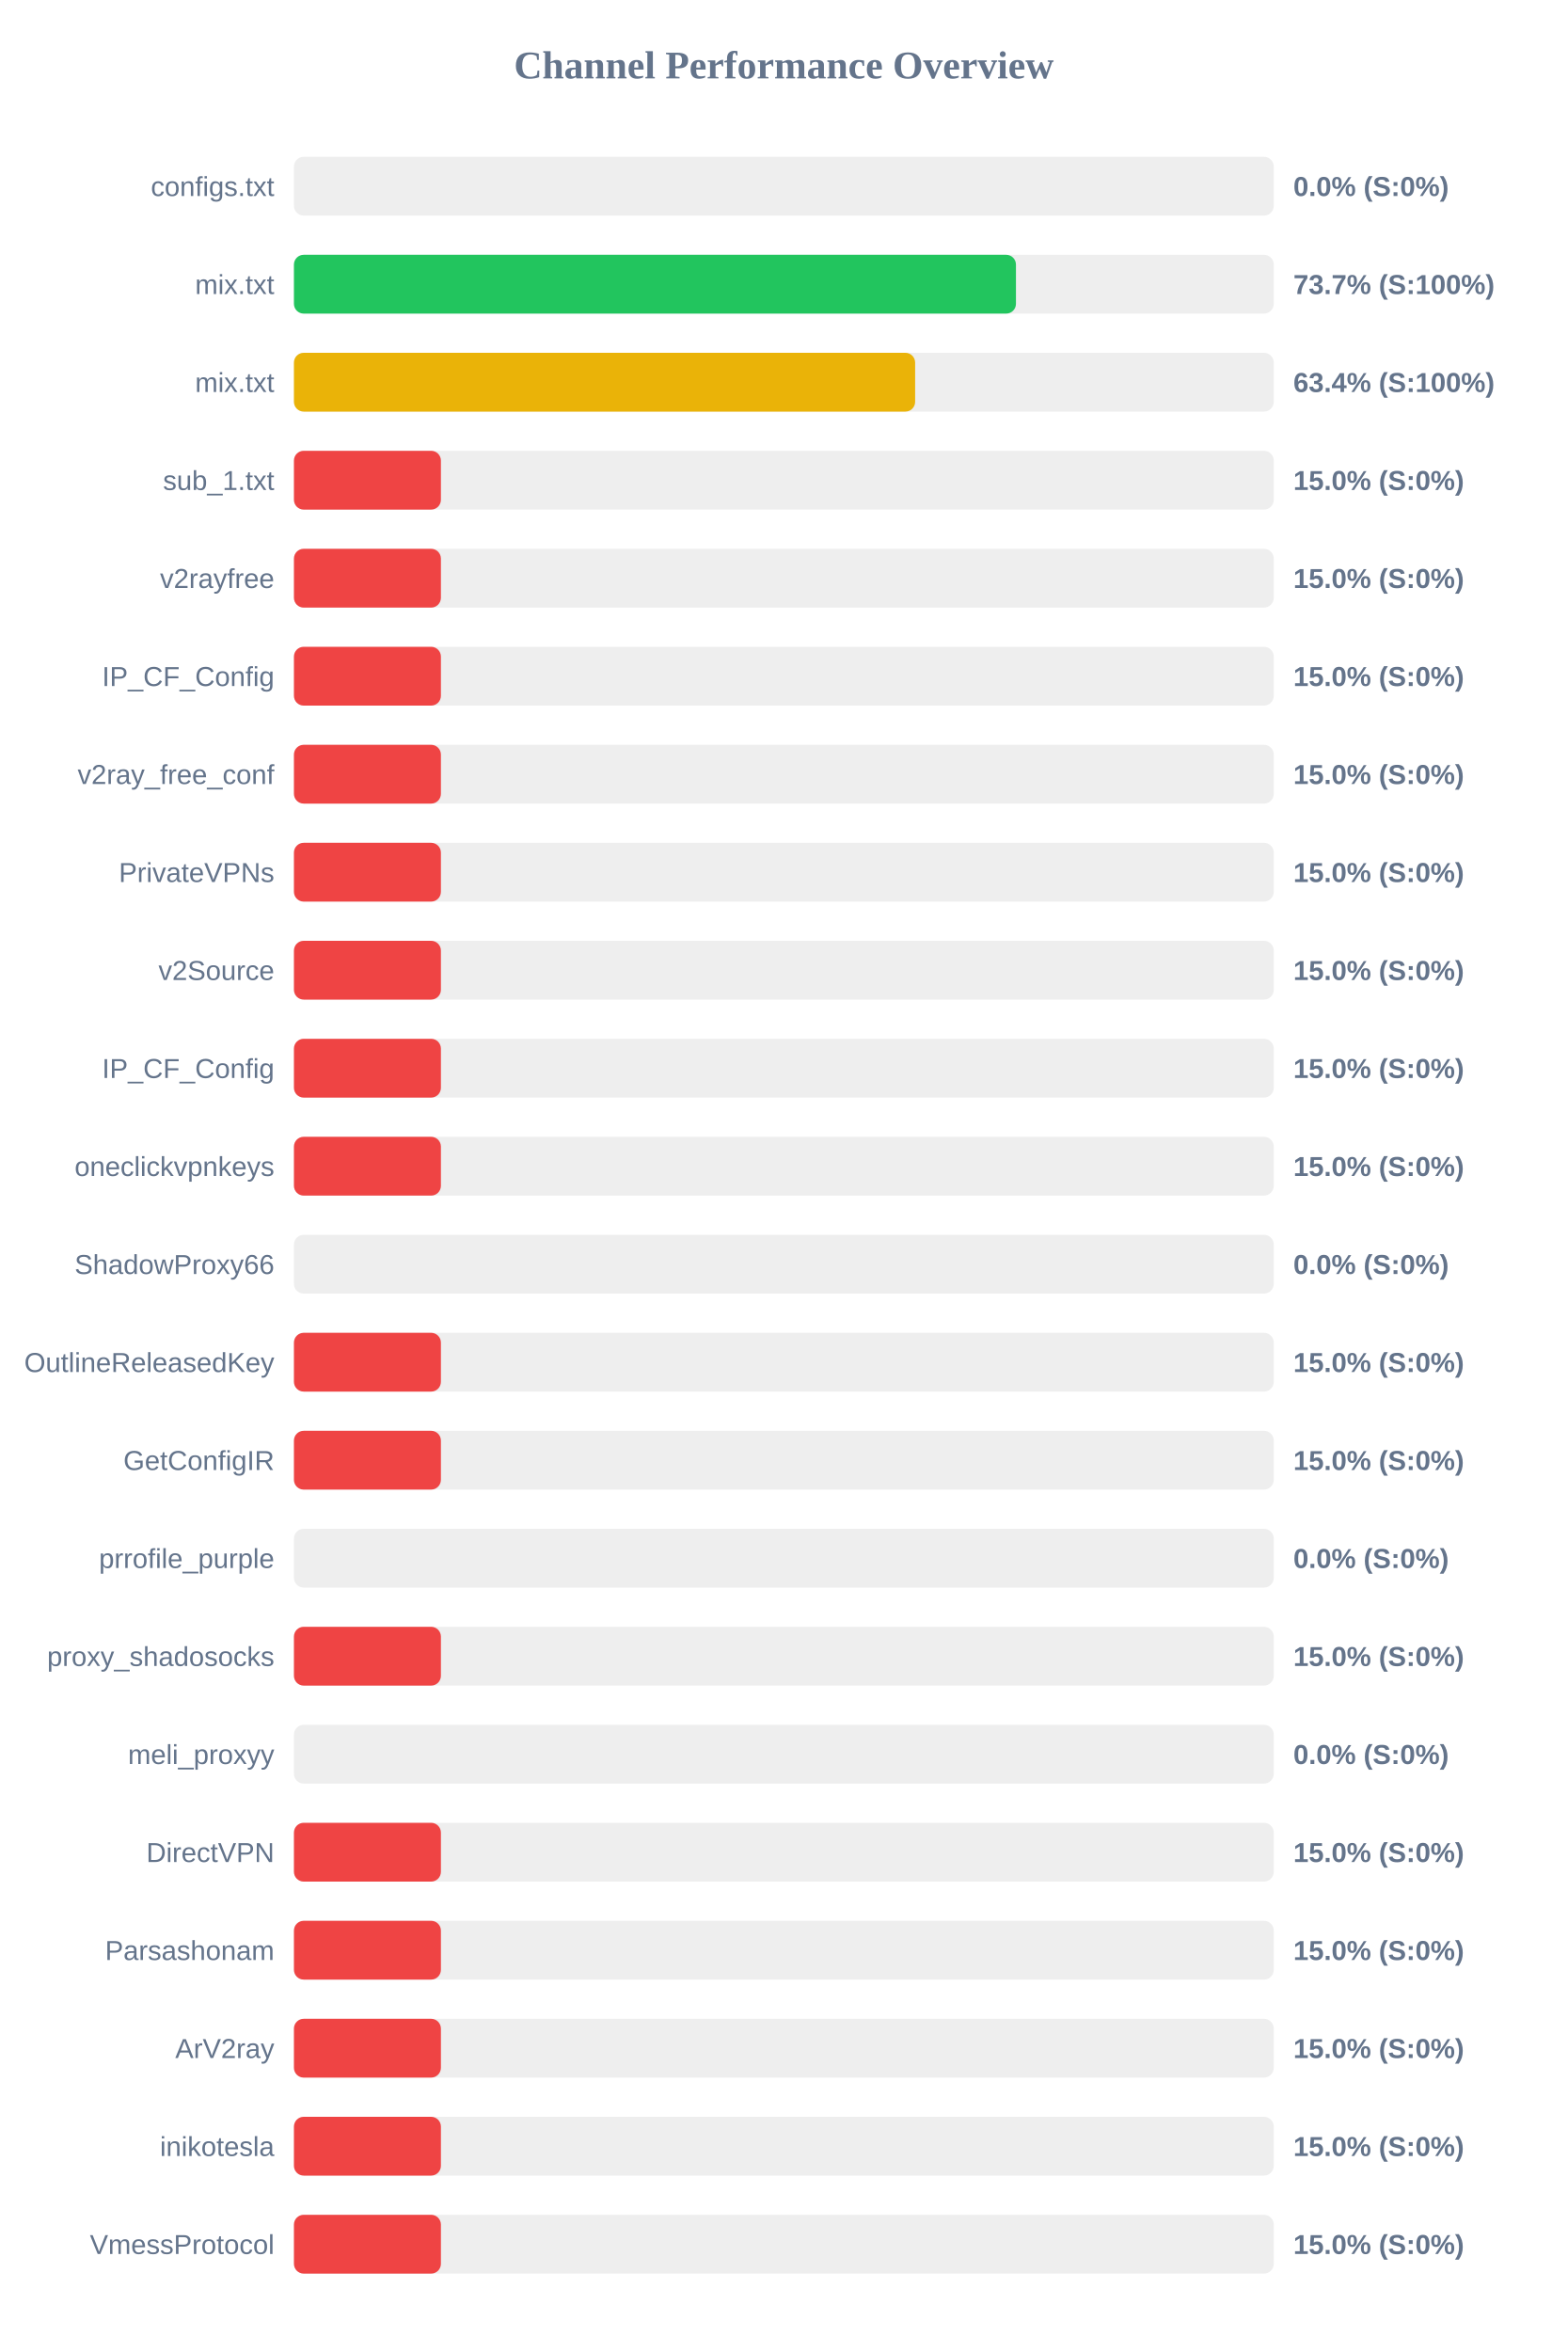
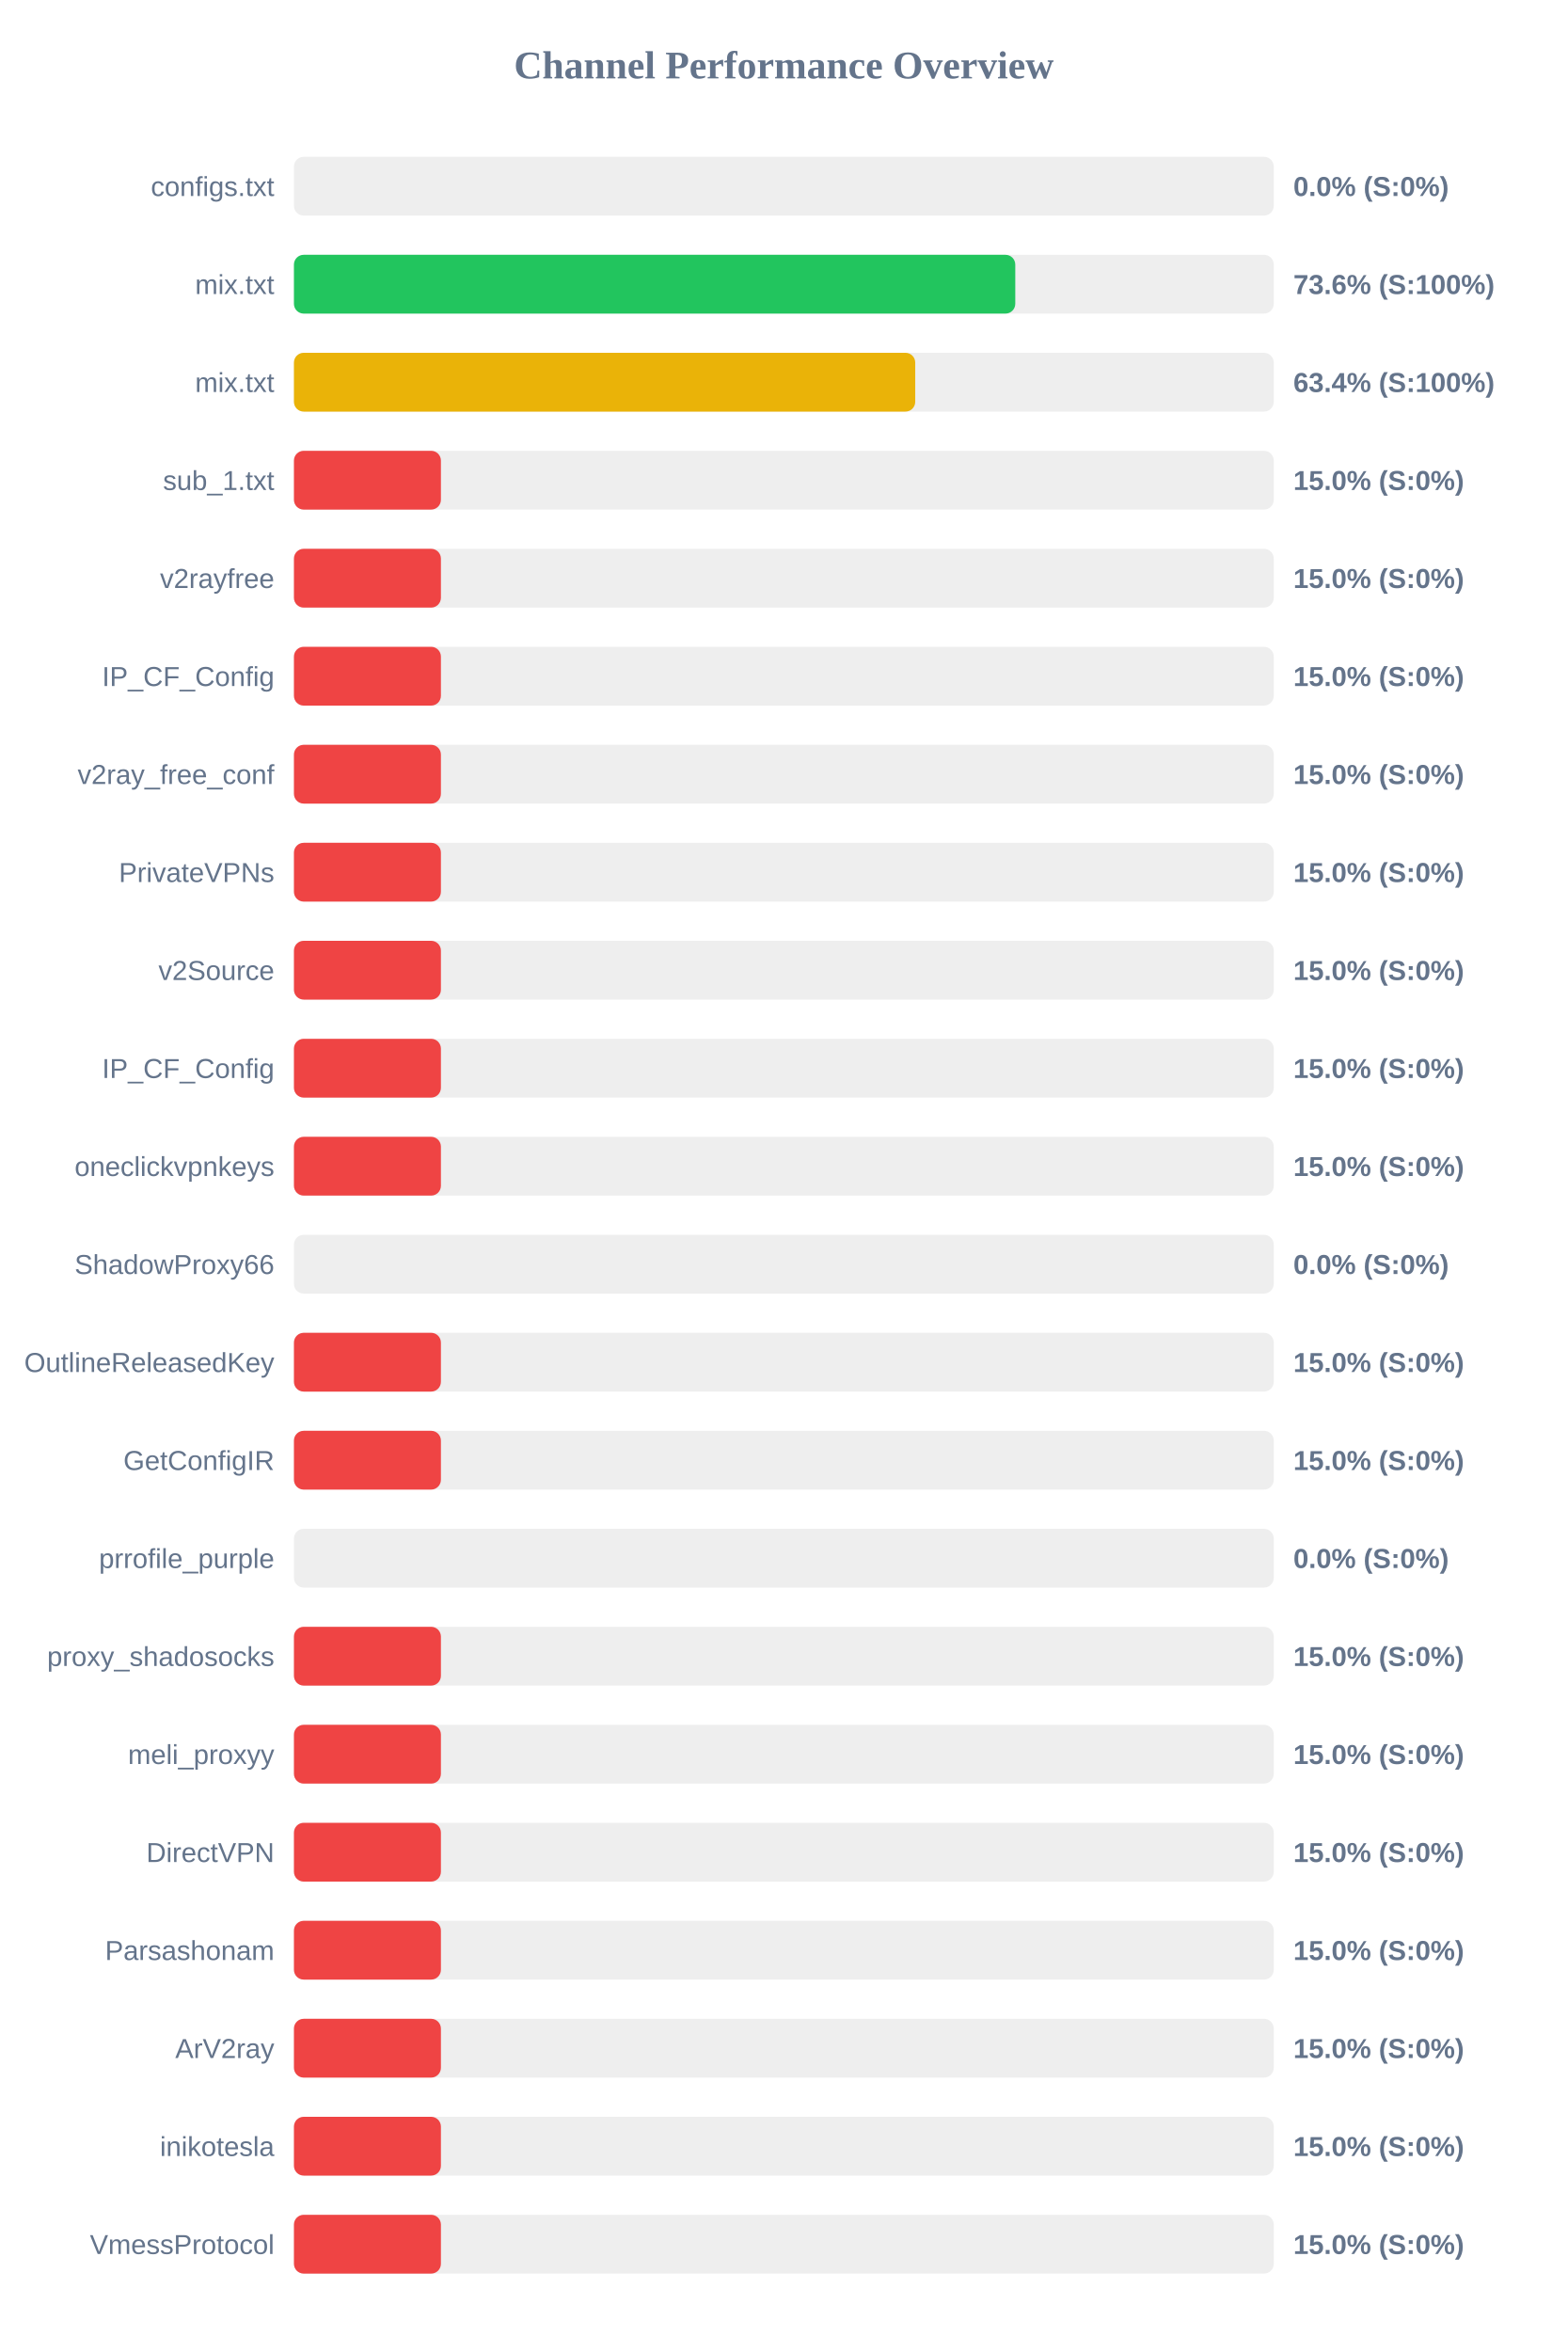
<svg xmlns="http://www.w3.org/2000/svg" width="800" height="1200" version="1.1">
  <style>
        .row { font: 14px Arial; fill: #64748b; }
        .score { font: bold 14px Arial; fill: #64748b; }
    </style>
  <text x="400" y="40" text-anchor="middle" font-size="20px" font-weight="bold" fill="#64748b">Channel Performance Overview</text>
  <rect x="150" y="80" width="500" height="30" fill="#eee" rx="5" />
  <rect x="150" y="80" width="0.0" height="30" fill="#ef4444" rx="5" />
  <text x="140" y="100" text-anchor="end" class="row">configs.txt</text>
  <text x="660" y="100" text-anchor="start" class="score">0.0% (S:0%)</text>
  <rect x="150" y="130" width="500" height="30" fill="#eee" rx="5" />
-   <rect x="150" y="130" width="368.45" height="30" fill="#22c55e" rx="5" />
+   <rect x="150" y="130" width="368.1" height="30" fill="#22c55e" rx="5" />
  <text x="140" y="150" text-anchor="end" class="row">mix.txt</text>
-   <text x="660" y="150" text-anchor="start" class="score">73.7% (S:100%)</text>
+   <text x="660" y="150" text-anchor="start" class="score">73.6% (S:100%)</text>
  <rect x="150" y="180" width="500" height="30" fill="#eee" rx="5" />
-   <rect x="150" y="180" width="317.0" height="30" fill="#eab308" rx="5" />
+   <rect x="150" y="180" width="317.05" height="30" fill="#eab308" rx="5" />
  <text x="140" y="200" text-anchor="end" class="row">mix.txt</text>
  <text x="660" y="200" text-anchor="start" class="score">63.4% (S:100%)</text>
  <rect x="150" y="230" width="500" height="30" fill="#eee" rx="5" />
  <rect x="150" y="230" width="75.0" height="30" fill="#ef4444" rx="5" />
  <text x="140" y="250" text-anchor="end" class="row">sub_1.txt</text>
  <text x="660" y="250" text-anchor="start" class="score">15.0% (S:0%)</text>
  <rect x="150" y="280" width="500" height="30" fill="#eee" rx="5" />
  <rect x="150" y="280" width="75.0" height="30" fill="#ef4444" rx="5" />
  <text x="140" y="300" text-anchor="end" class="row">v2rayfree</text>
  <text x="660" y="300" text-anchor="start" class="score">15.0% (S:0%)</text>
  <rect x="150" y="330" width="500" height="30" fill="#eee" rx="5" />
  <rect x="150" y="330" width="75.0" height="30" fill="#ef4444" rx="5" />
  <text x="140" y="350" text-anchor="end" class="row">IP_CF_Config</text>
  <text x="660" y="350" text-anchor="start" class="score">15.0% (S:0%)</text>
  <rect x="150" y="380" width="500" height="30" fill="#eee" rx="5" />
  <rect x="150" y="380" width="75.0" height="30" fill="#ef4444" rx="5" />
  <text x="140" y="400" text-anchor="end" class="row">v2ray_free_conf</text>
  <text x="660" y="400" text-anchor="start" class="score">15.0% (S:0%)</text>
  <rect x="150" y="430" width="500" height="30" fill="#eee" rx="5" />
  <rect x="150" y="430" width="75.0" height="30" fill="#ef4444" rx="5" />
  <text x="140" y="450" text-anchor="end" class="row">PrivateVPNs</text>
  <text x="660" y="450" text-anchor="start" class="score">15.0% (S:0%)</text>
  <rect x="150" y="480" width="500" height="30" fill="#eee" rx="5" />
  <rect x="150" y="480" width="75.0" height="30" fill="#ef4444" rx="5" />
  <text x="140" y="500" text-anchor="end" class="row">v2Source</text>
  <text x="660" y="500" text-anchor="start" class="score">15.0% (S:0%)</text>
  <rect x="150" y="530" width="500" height="30" fill="#eee" rx="5" />
  <rect x="150" y="530" width="75.0" height="30" fill="#ef4444" rx="5" />
  <text x="140" y="550" text-anchor="end" class="row">IP_CF_Config</text>
  <text x="660" y="550" text-anchor="start" class="score">15.0% (S:0%)</text>
  <rect x="150" y="580" width="500" height="30" fill="#eee" rx="5" />
  <rect x="150" y="580" width="75.0" height="30" fill="#ef4444" rx="5" />
  <text x="140" y="600" text-anchor="end" class="row">oneclickvpnkeys</text>
  <text x="660" y="600" text-anchor="start" class="score">15.0% (S:0%)</text>
  <rect x="150" y="630" width="500" height="30" fill="#eee" rx="5" />
  <rect x="150" y="630" width="0.0" height="30" fill="#ef4444" rx="5" />
  <text x="140" y="650" text-anchor="end" class="row">ShadowProxy66</text>
  <text x="660" y="650" text-anchor="start" class="score">0.0% (S:0%)</text>
  <rect x="150" y="680" width="500" height="30" fill="#eee" rx="5" />
  <rect x="150" y="680" width="75.0" height="30" fill="#ef4444" rx="5" />
  <text x="140" y="700" text-anchor="end" class="row">OutlineReleasedKey</text>
  <text x="660" y="700" text-anchor="start" class="score">15.0% (S:0%)</text>
  <rect x="150" y="730" width="500" height="30" fill="#eee" rx="5" />
  <rect x="150" y="730" width="75.0" height="30" fill="#ef4444" rx="5" />
  <text x="140" y="750" text-anchor="end" class="row">GetConfigIR</text>
  <text x="660" y="750" text-anchor="start" class="score">15.0% (S:0%)</text>
  <rect x="150" y="780" width="500" height="30" fill="#eee" rx="5" />
  <rect x="150" y="780" width="0.0" height="30" fill="#ef4444" rx="5" />
  <text x="140" y="800" text-anchor="end" class="row">prrofile_purple</text>
  <text x="660" y="800" text-anchor="start" class="score">0.0% (S:0%)</text>
  <rect x="150" y="830" width="500" height="30" fill="#eee" rx="5" />
  <rect x="150" y="830" width="75.0" height="30" fill="#ef4444" rx="5" />
  <text x="140" y="850" text-anchor="end" class="row">proxy_shadosocks</text>
  <text x="660" y="850" text-anchor="start" class="score">15.0% (S:0%)</text>
  <rect x="150" y="880" width="500" height="30" fill="#eee" rx="5" />
-   <rect x="150" y="880" width="0.0" height="30" fill="#ef4444" rx="5" />
+   <rect x="150" y="880" width="75.0" height="30" fill="#ef4444" rx="5" />
  <text x="140" y="900" text-anchor="end" class="row">meli_proxyy</text>
-   <text x="660" y="900" text-anchor="start" class="score">0.0% (S:0%)</text>
+   <text x="660" y="900" text-anchor="start" class="score">15.0% (S:0%)</text>
  <rect x="150" y="930" width="500" height="30" fill="#eee" rx="5" />
  <rect x="150" y="930" width="75.0" height="30" fill="#ef4444" rx="5" />
  <text x="140" y="950" text-anchor="end" class="row">DirectVPN</text>
  <text x="660" y="950" text-anchor="start" class="score">15.0% (S:0%)</text>
  <rect x="150" y="980" width="500" height="30" fill="#eee" rx="5" />
  <rect x="150" y="980" width="75.0" height="30" fill="#ef4444" rx="5" />
  <text x="140" y="1000" text-anchor="end" class="row">Parsashonam</text>
  <text x="660" y="1000" text-anchor="start" class="score">15.0% (S:0%)</text>
  <rect x="150" y="1030" width="500" height="30" fill="#eee" rx="5" />
  <rect x="150" y="1030" width="75.0" height="30" fill="#ef4444" rx="5" />
  <text x="140" y="1050" text-anchor="end" class="row">ArV2ray</text>
  <text x="660" y="1050" text-anchor="start" class="score">15.0% (S:0%)</text>
  <rect x="150" y="1080" width="500" height="30" fill="#eee" rx="5" />
  <rect x="150" y="1080" width="75.0" height="30" fill="#ef4444" rx="5" />
  <text x="140" y="1100" text-anchor="end" class="row">inikotesla</text>
  <text x="660" y="1100" text-anchor="start" class="score">15.0% (S:0%)</text>
  <rect x="150" y="1130" width="500" height="30" fill="#eee" rx="5" />
  <rect x="150" y="1130" width="75.0" height="30" fill="#ef4444" rx="5" />
  <text x="140" y="1150" text-anchor="end" class="row">VmessProtocol</text>
  <text x="660" y="1150" text-anchor="start" class="score">15.0% (S:0%)</text>
</svg>
